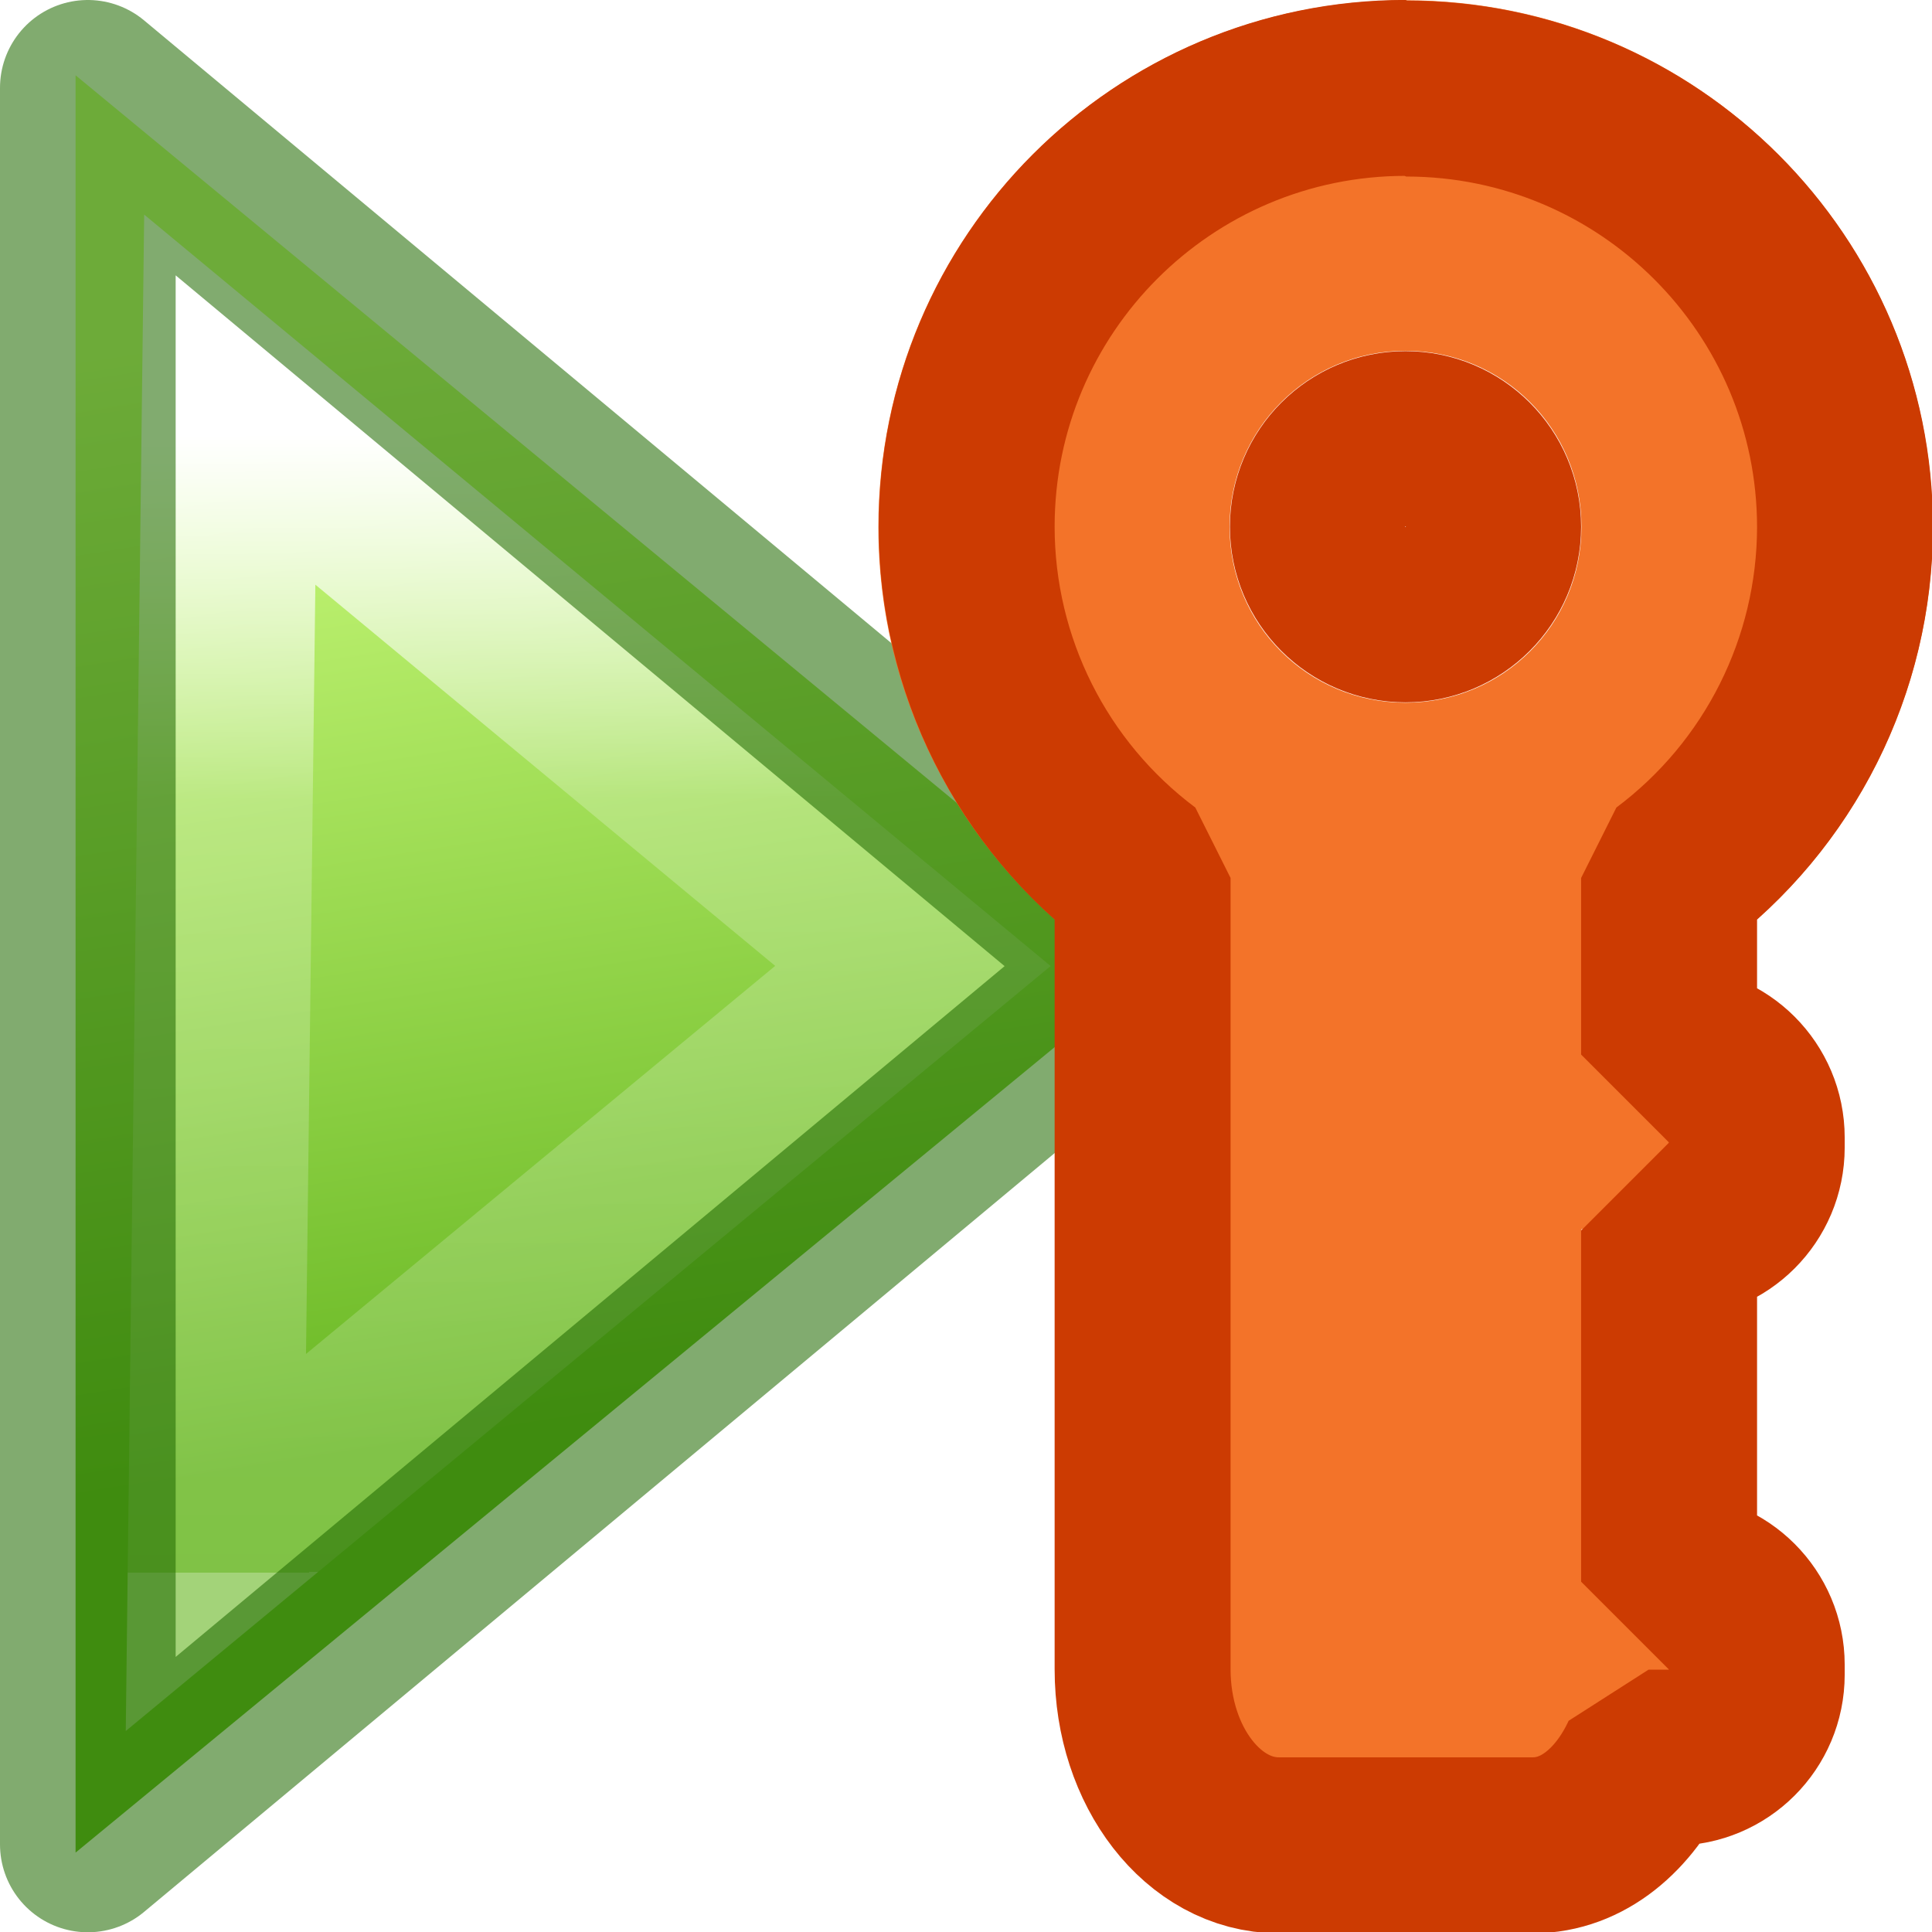
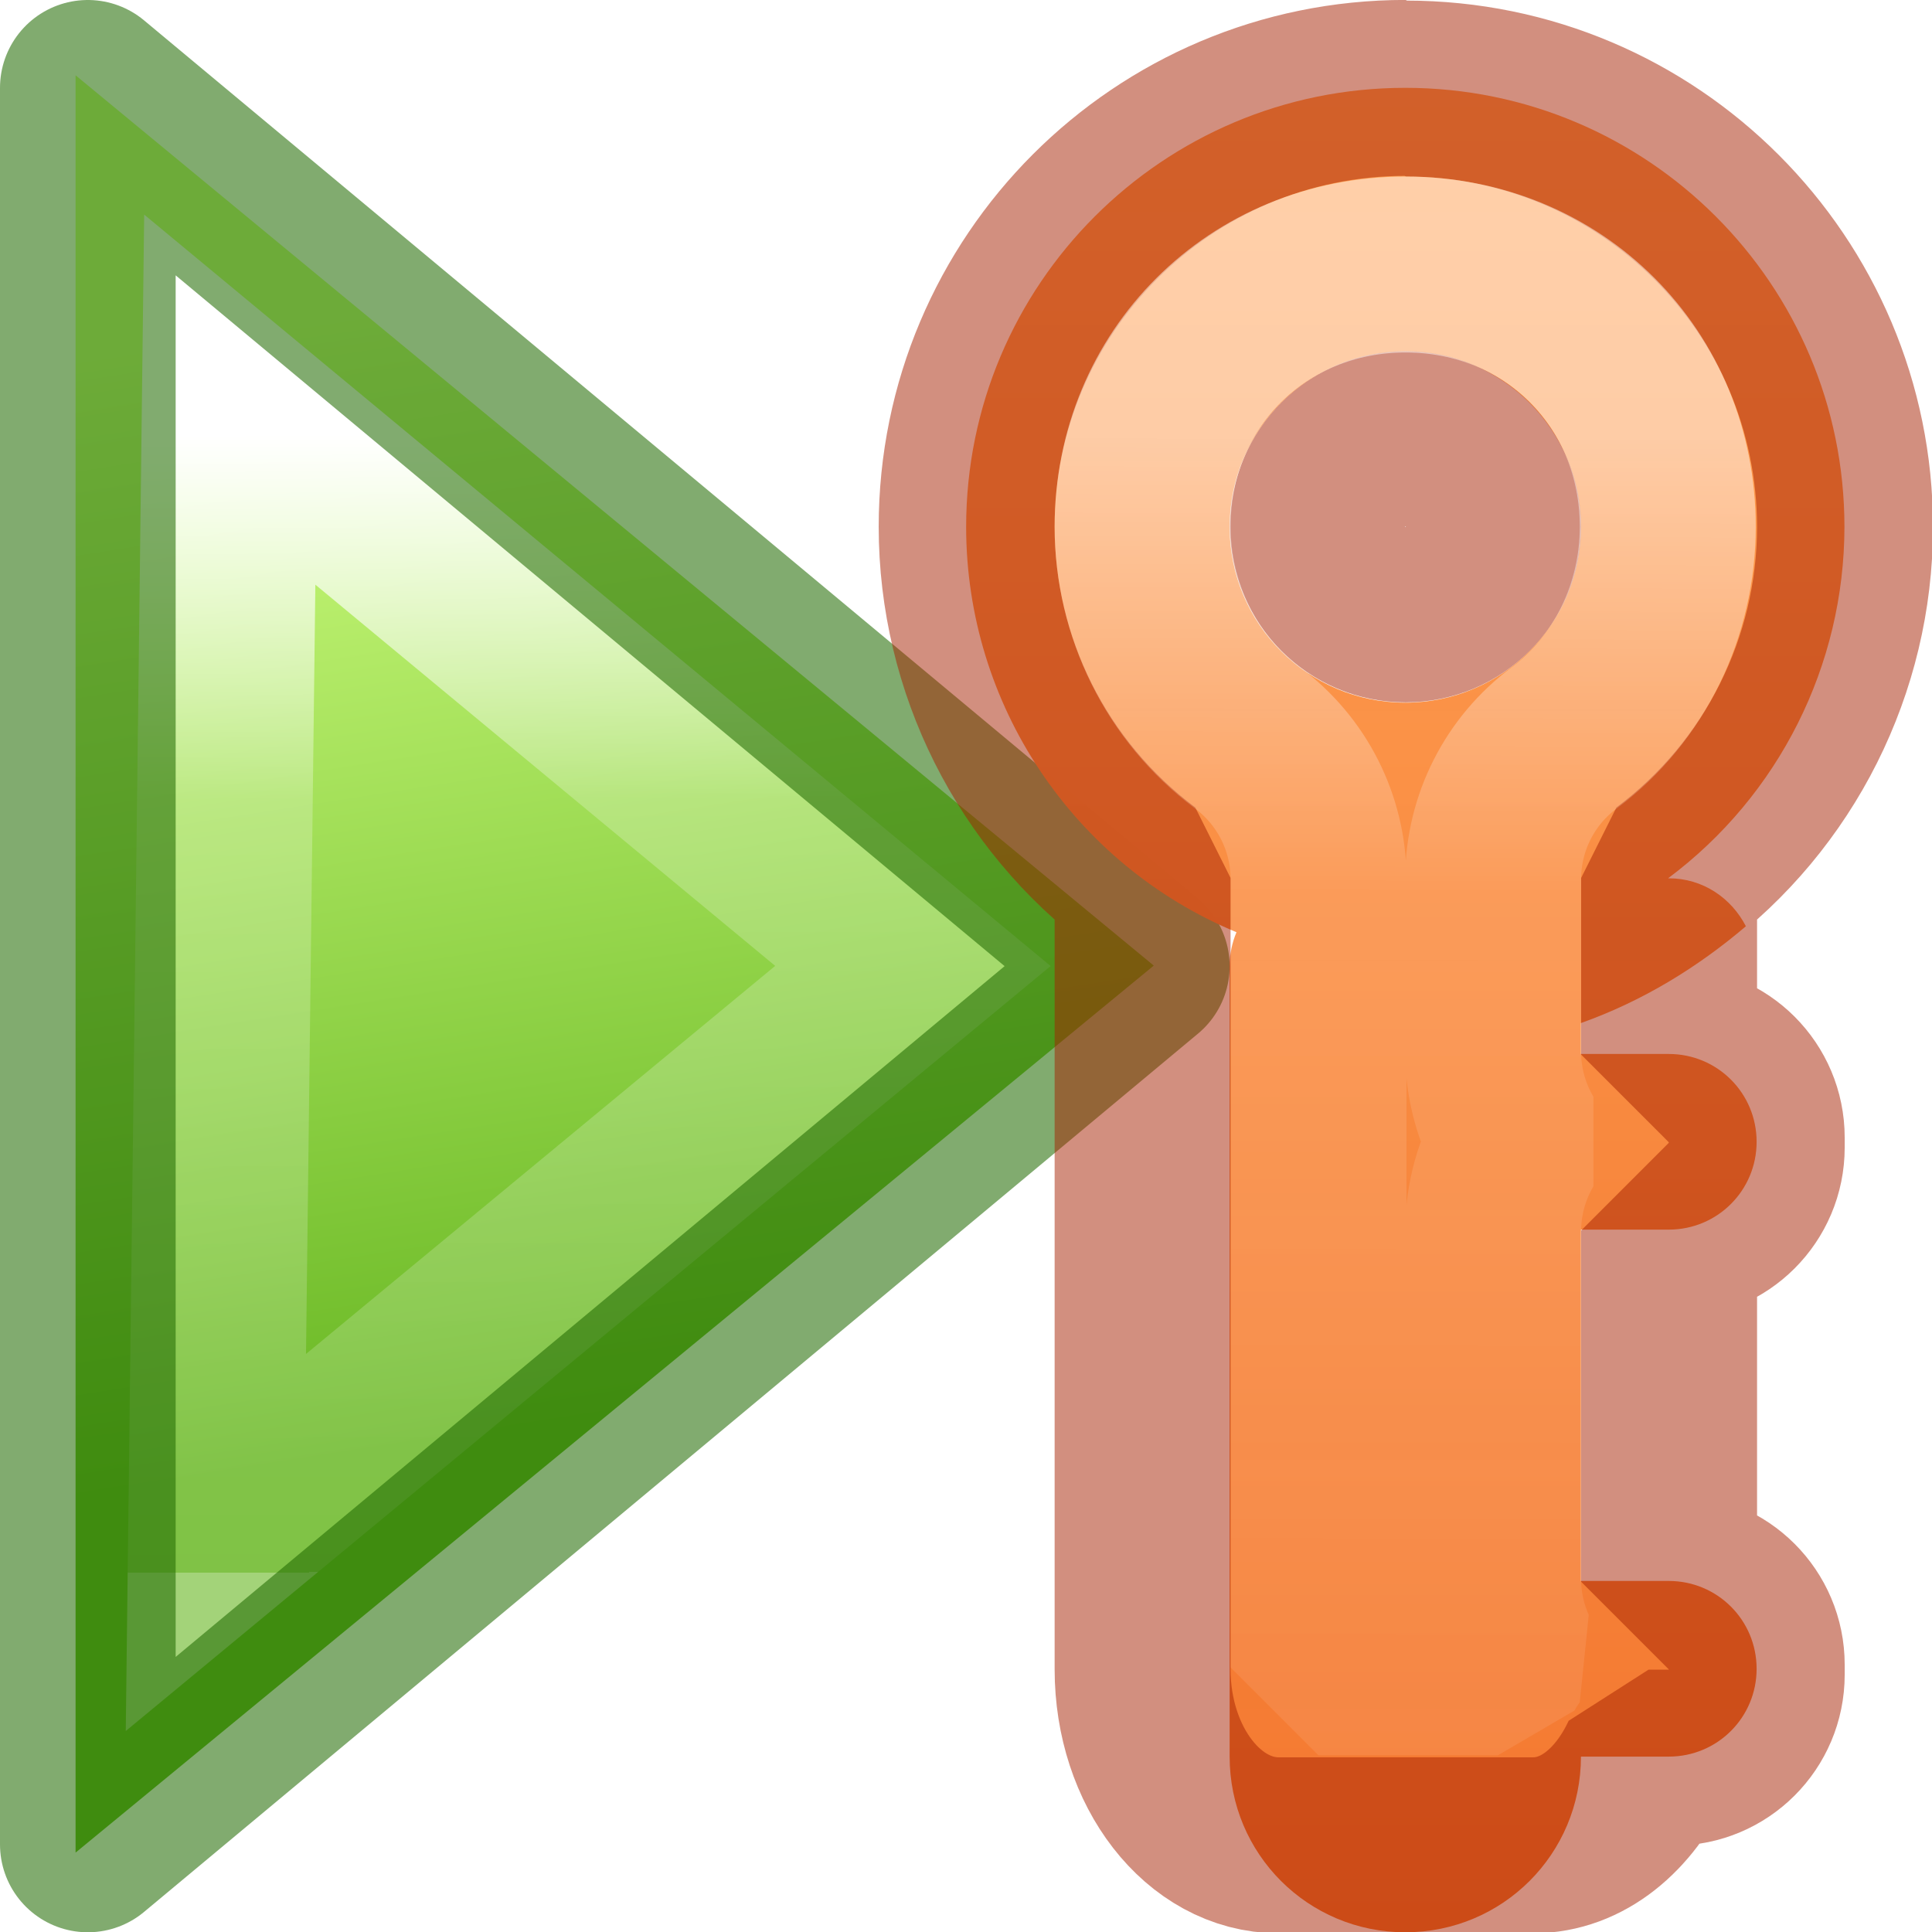
- <svg xmlns="http://www.w3.org/2000/svg" height="11" viewBox="0 0 2.91 2.91" width="11">
-   <linearGradient id="a" gradientTransform="matrix(0 .07839604 .07839604 0 -3.869362 293.2222)" gradientUnits="userSpaceOnUse" x1="15.77" x2="37.164" y1="71.474" y2="74.811">
+ <svg xmlns="http://www.w3.org/2000/svg" xmlns:xlink="http://www.w3.org/1999/xlink" height="11" viewBox="0 0 2.91 2.91" width="11">
+   <linearGradient id="a" gradientUnits="userSpaceOnUse" x1="8" x2="8" y1=".5" y2="11">
+     <stop offset="0" stop-color="#ffa154" />
+     <stop offset="1" stop-color="#f37329" stop-opacity=".971" />
+   </linearGradient>
+   <linearGradient id="b" gradientUnits="userSpaceOnUse" x1="2.117" x2="2.112" xlink:href="#d" y1="294.751" y2="296.87" />
+   <linearGradient id="c" gradientTransform="matrix(0 .07839604 .07839604 0 -3.869362 293.2222)" gradientUnits="userSpaceOnUse" x1="15.77" x2="37.164" y1="71.474" y2="74.811">
    <stop offset="0" stop-color="#d1ff82" />
    <stop offset="1" stop-color="#68b723" />
  </linearGradient>
-   <linearGradient id="b" gradientUnits="userSpaceOnUse" x1="4.601" x2="4.614" y1="2.479" y2="8.945">
+   <linearGradient id="d" gradientUnits="userSpaceOnUse" x1="4.601" x2="4.614" y1="2.479" y2="8.945">
    <stop offset="0" stop-color="#fff" />
    <stop offset=".321" stop-color="#fff" stop-opacity=".235" />
    <stop offset="1" stop-color="#fff" stop-opacity=".157" />
    <stop offset="1" stop-color="#fff" stop-opacity=".392" />
  </linearGradient>
-   <g transform="translate(0 -294.0896)">
-     <g transform="translate(-.529167)">
-       <path d="m.643 296.88 1.624-1.336-1.624-1.341z" display="block" fill="url(#a)" stroke-width=".265" />
-       <g fill="none" stroke-miterlimit="7" transform="matrix(.2645833 0 0 .2645833 0 294.0896)">
-         <path d="m7.197 5.499-3.889-3.224-.079 6.506z" display="block" stroke="url(#b)" />
-         <path d="m2.5 10.5 6-5-6-5z" display="block" stroke="#206b00" stroke-linejoin="round" stroke-opacity=".566" />
-       </g>
+   <g transform="translate(-.529167 -294.0896)">
+     <path d="m.643 296.88 1.624-1.336-1.624-1.341z" display="block" fill="url(#c)" stroke-width=".265" />
+     <g fill="none" stroke-miterlimit="7" transform="matrix(.2645833 0 0 .2645833 0 294.0896)">
+       <path d="m7.197 5.499-3.889-3.224-.079 6.506z" display="block" stroke="url(#d)" />
+       <path d="m2.5 10.5 6-5-6-5z" display="block" stroke="#206b00" stroke-linejoin="round" stroke-opacity=".566" />
    </g>
-     <g stroke-width=".265">
-       <path d="m1.323 294.883c0 .345.221.638.529.747v.046l-0 1.058c0 .147.118.265.265.265.147 0 .265-.118.265-.265h.132c.073 0 .132-.059.132-.132 0-.073-.059-.132-.132-.132h-.132l0-.529h.132c.073 0 .132-.059.132-.132 0-.073-.059-.132-.132-.132h-.132v-.046c.308-.109.529-.402.529-.747 0-.439-.355-.794-.794-.794-.439 0-.794.355-.794.794zm.529 0c0-.146.118-.265.265-.265s.265.118.265.265-.118.265-.265.265-.265-.118-.265-.265z" fill="#f37329" />
-       <path d="m2.117 294.222a.661.661 0 0 0 -.661.661.661.661 0 0 0 .265.529v.001 1.191c0 .147.092.265.205.265h.383c.075 0 .138-.054.174-.132h.038c.069 0 .125-.056.125-.125v-.015c0-.069-.056-.125-.125-.125h-.007v-.529h.007c.069 0 .125-.056.125-.125v-.015c0-.069-.056-.125-.125-.125h-.007v-.265c0-0.0 0-.001 0-.001a.661.661 0 0 0 .265-.528.661.661 0 0 0 -.661-.661zm0 .529a.132.132 0 0 1 .132.132.132.132 0 0 1 -.132.132.132.132 0 0 1 -.132-.132.132.132 0 0 1 .132-.132z" fill="none" stroke="#cc3b02" stroke-linecap="round" stroke-linejoin="bevel" />
+   </g>
+   <g stroke-width=".265" transform="translate(0 -294.0896)">
+     <path d="m8 .5a2.5 2.5 0 0 0 -2.5 2.5 2.5 2.5 0 0 0 1.539 2.307c-.025.059-.039.125-.039.193v.324.176 1 3c0 .554.446 1 1 1 .554 0 1-.446 1-1h.5c.277 0 .5-.223.5-.5 0-.277-.223-.5-.5-.5h-.5v-2h.5c.277 0 .5-.223.5-.5 0-.277-.223-.5-.5-.5h-.5v-.176c.349-.124.663-.316.939-.551-.083-.161-.245-.273-.439-.273h-.004a2.5 2.5 0 0 0 1.004-2 2.5 2.5 0 0 0 -2.5-2.5zm0 1.5c.552 0 1 .448 1 1s-.448 1-1 1-1-.448-1-1 .448-1 1-1z" fill="url(#a)" transform="matrix(.2645833 0 0 .2645833 0 294.0896)" />
+     <g fill="none" stroke-linecap="round" stroke-linejoin="bevel">
+       <path d="m2.117 294.222a.661.661 0 0 0 -.661.661.661.661 0 0 0 .265.529v.001 1.191c0 .147.092.265.205.265h.383c.075 0 .138-.054.174-.132h.038c.069 0 .125-.056.125-.125v-.015c0-.069-.056-.125-.125-.125h-.007v-.529h.007c.069 0 .125-.056.125-.125v-.015c0-.069-.056-.125-.125-.125h-.007v-.265c0-0.0 0-.001 0-.001a.661.661 0 0 0 .265-.528.661.661 0 0 0 -.661-.661zm0 .529a.132.132 0 0 1 .132.132.132.132 0 0 1 -.132.132.132.132 0 0 1 -.132-.132.132.132 0 0 1 .132-.132z" stroke="#a62100" stroke-opacity=".502" />
+       <path d="m2.117 294.488c-.223 0-.396.173-.396.395 0.0.124.058.243.158.318a.265.265 0 0 1 .107.211v1.189h.27a.265.265 0 0 1 .016-.025.265.265 0 0 1 -.023-.105v-.529a.265.265 0 0 1 .037-.133.265.265 0 0 1 -.037-.131v-.266a.265.265 0 0 1 .107-.211c.099-.074.156-.193.156-.318 0-.223-.172-.395-.395-.395z" opacity=".5" stroke="url(#b)" />
    </g>
  </g>
</svg>
